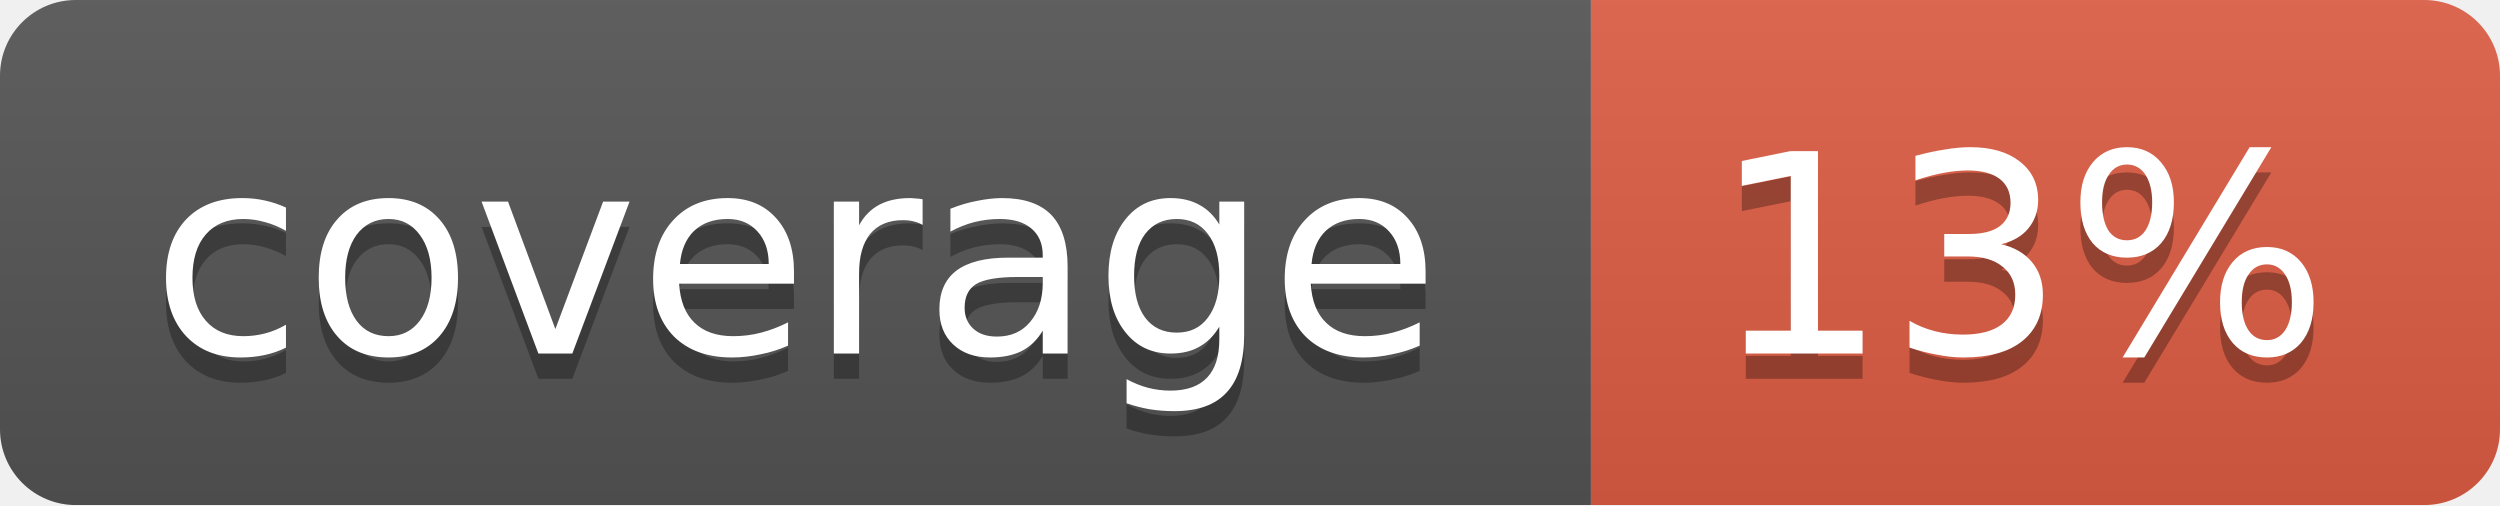
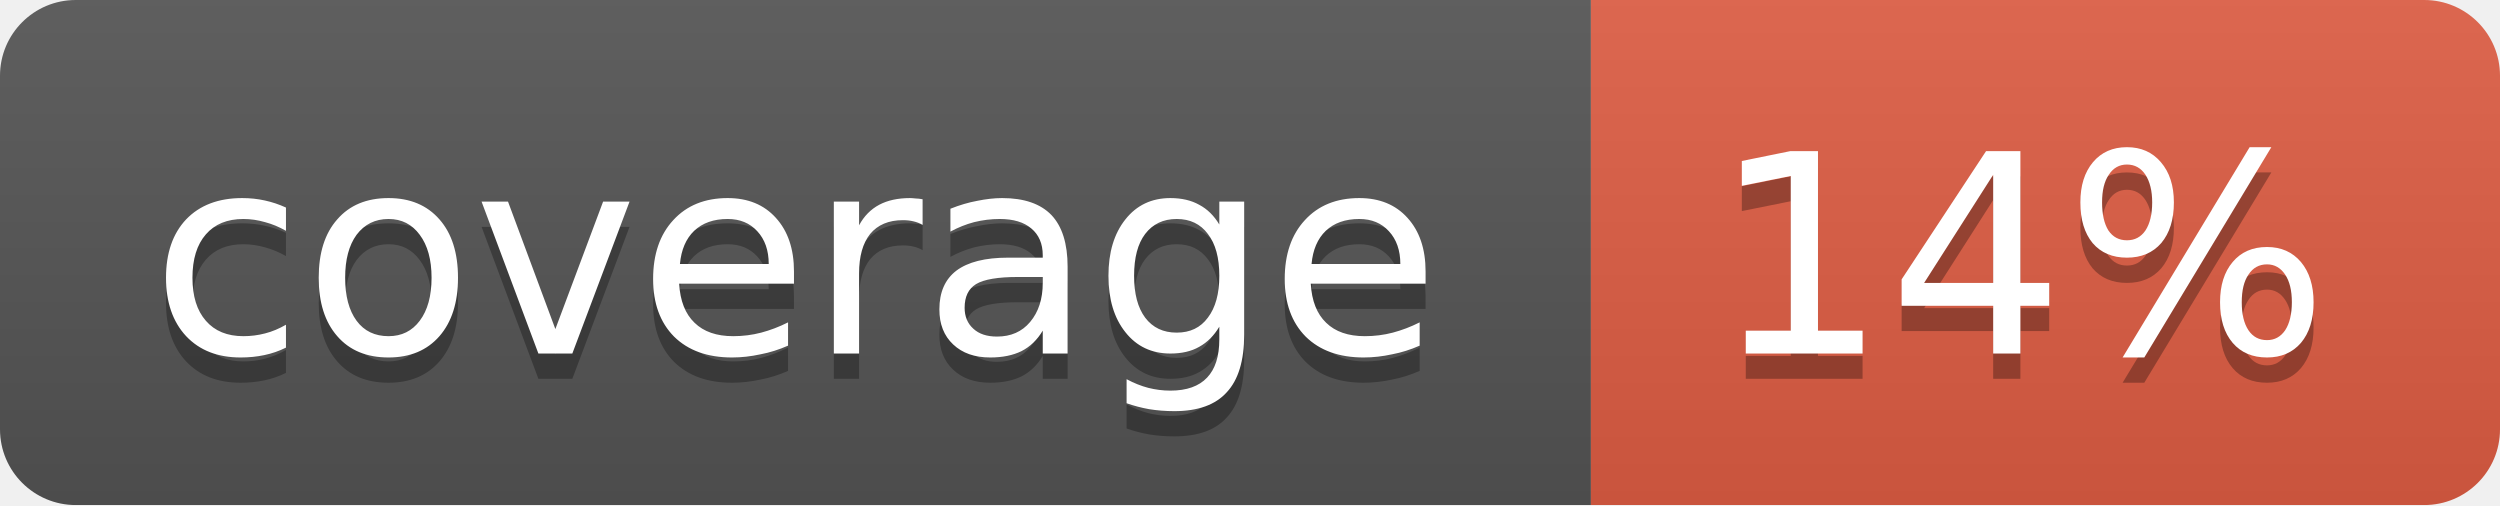
<svg xmlns="http://www.w3.org/2000/svg" width="99" height="20">
  <linearGradient id="b" x2="0" y2="100%">
    <stop offset="0" stop-color="#bbb" stop-opacity=".1" />
    <stop offset="1" stop-opacity=".1" />
  </linearGradient>
  <mask id="a">
    <rect width="99" height="20" rx="3" fill="#fff" />
  </mask>
  <g mask="url(#a)">
    <path fill="#555" d="M0 0h63v20H0z" />
    <path fill="#e05d44" d="M63 0h36v20H63z" />
    <path fill="url(#b)" d="M0 0h99v20H0z" />
  </g>
  <g fill="#fff" text-anchor="middle" font-family="DejaVu Sans,Verdana,Geneva,sans-serif" font-size="11">
    <text x="31.5" y="15" fill="#010101" fill-opacity=".3">coverage</text>
    <text x="31.5" y="14">coverage</text>
-     <text x="80" y="15" fill="#010101" fill-opacity=".3">13%</text>
-     <text x="80" y="14">13%</text>
+     <text x="80" y="15" fill="#010101" fill-opacity=".3">14%</text>
+     <text x="80" y="14">14%</text>
  </g>
</svg>
